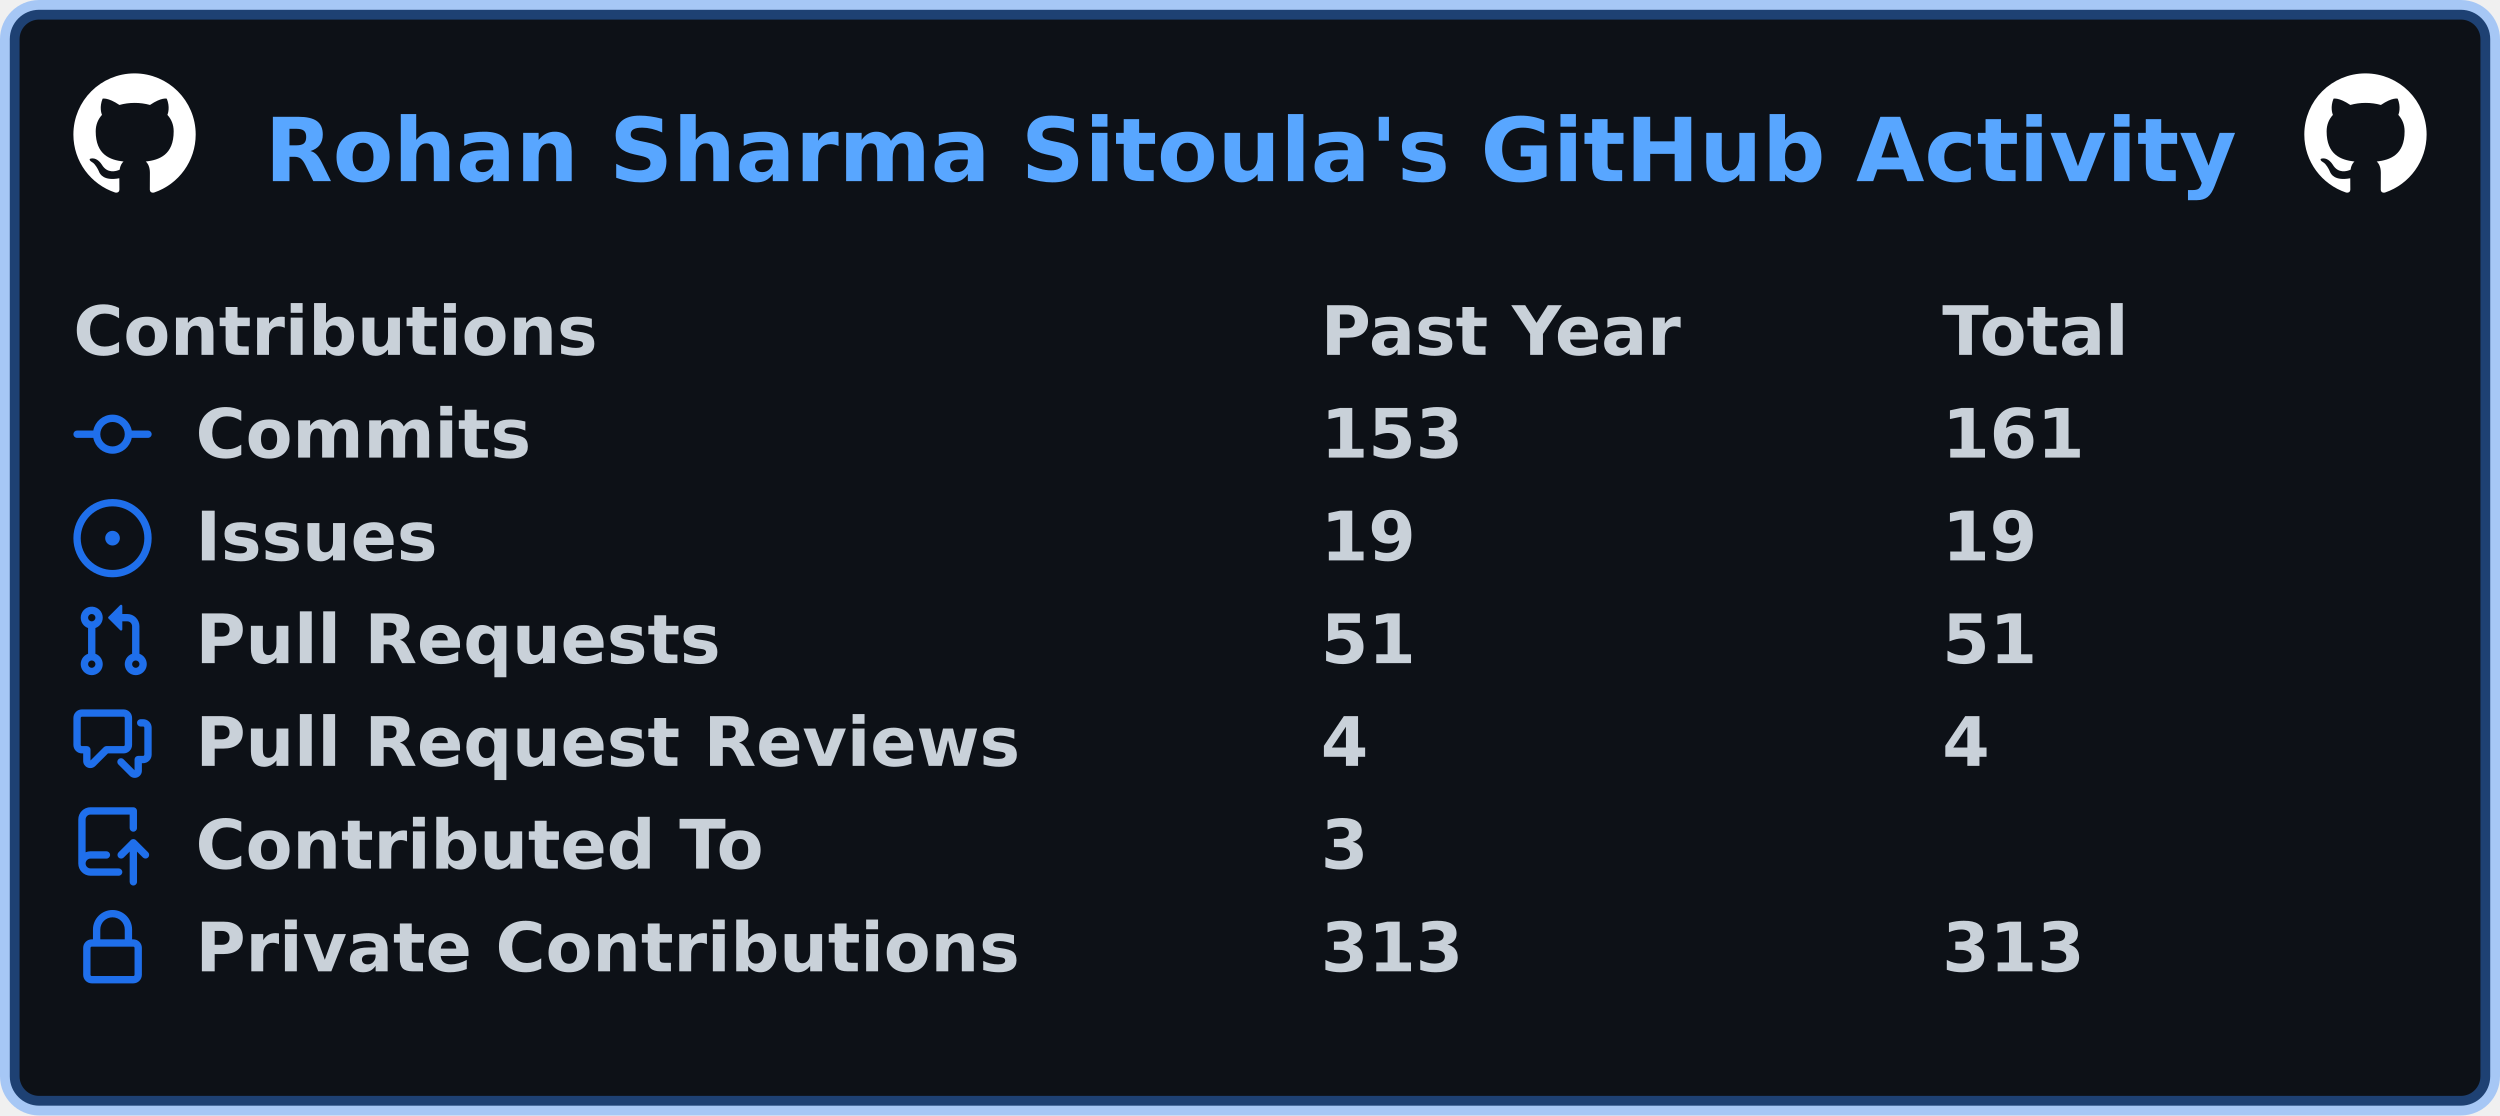
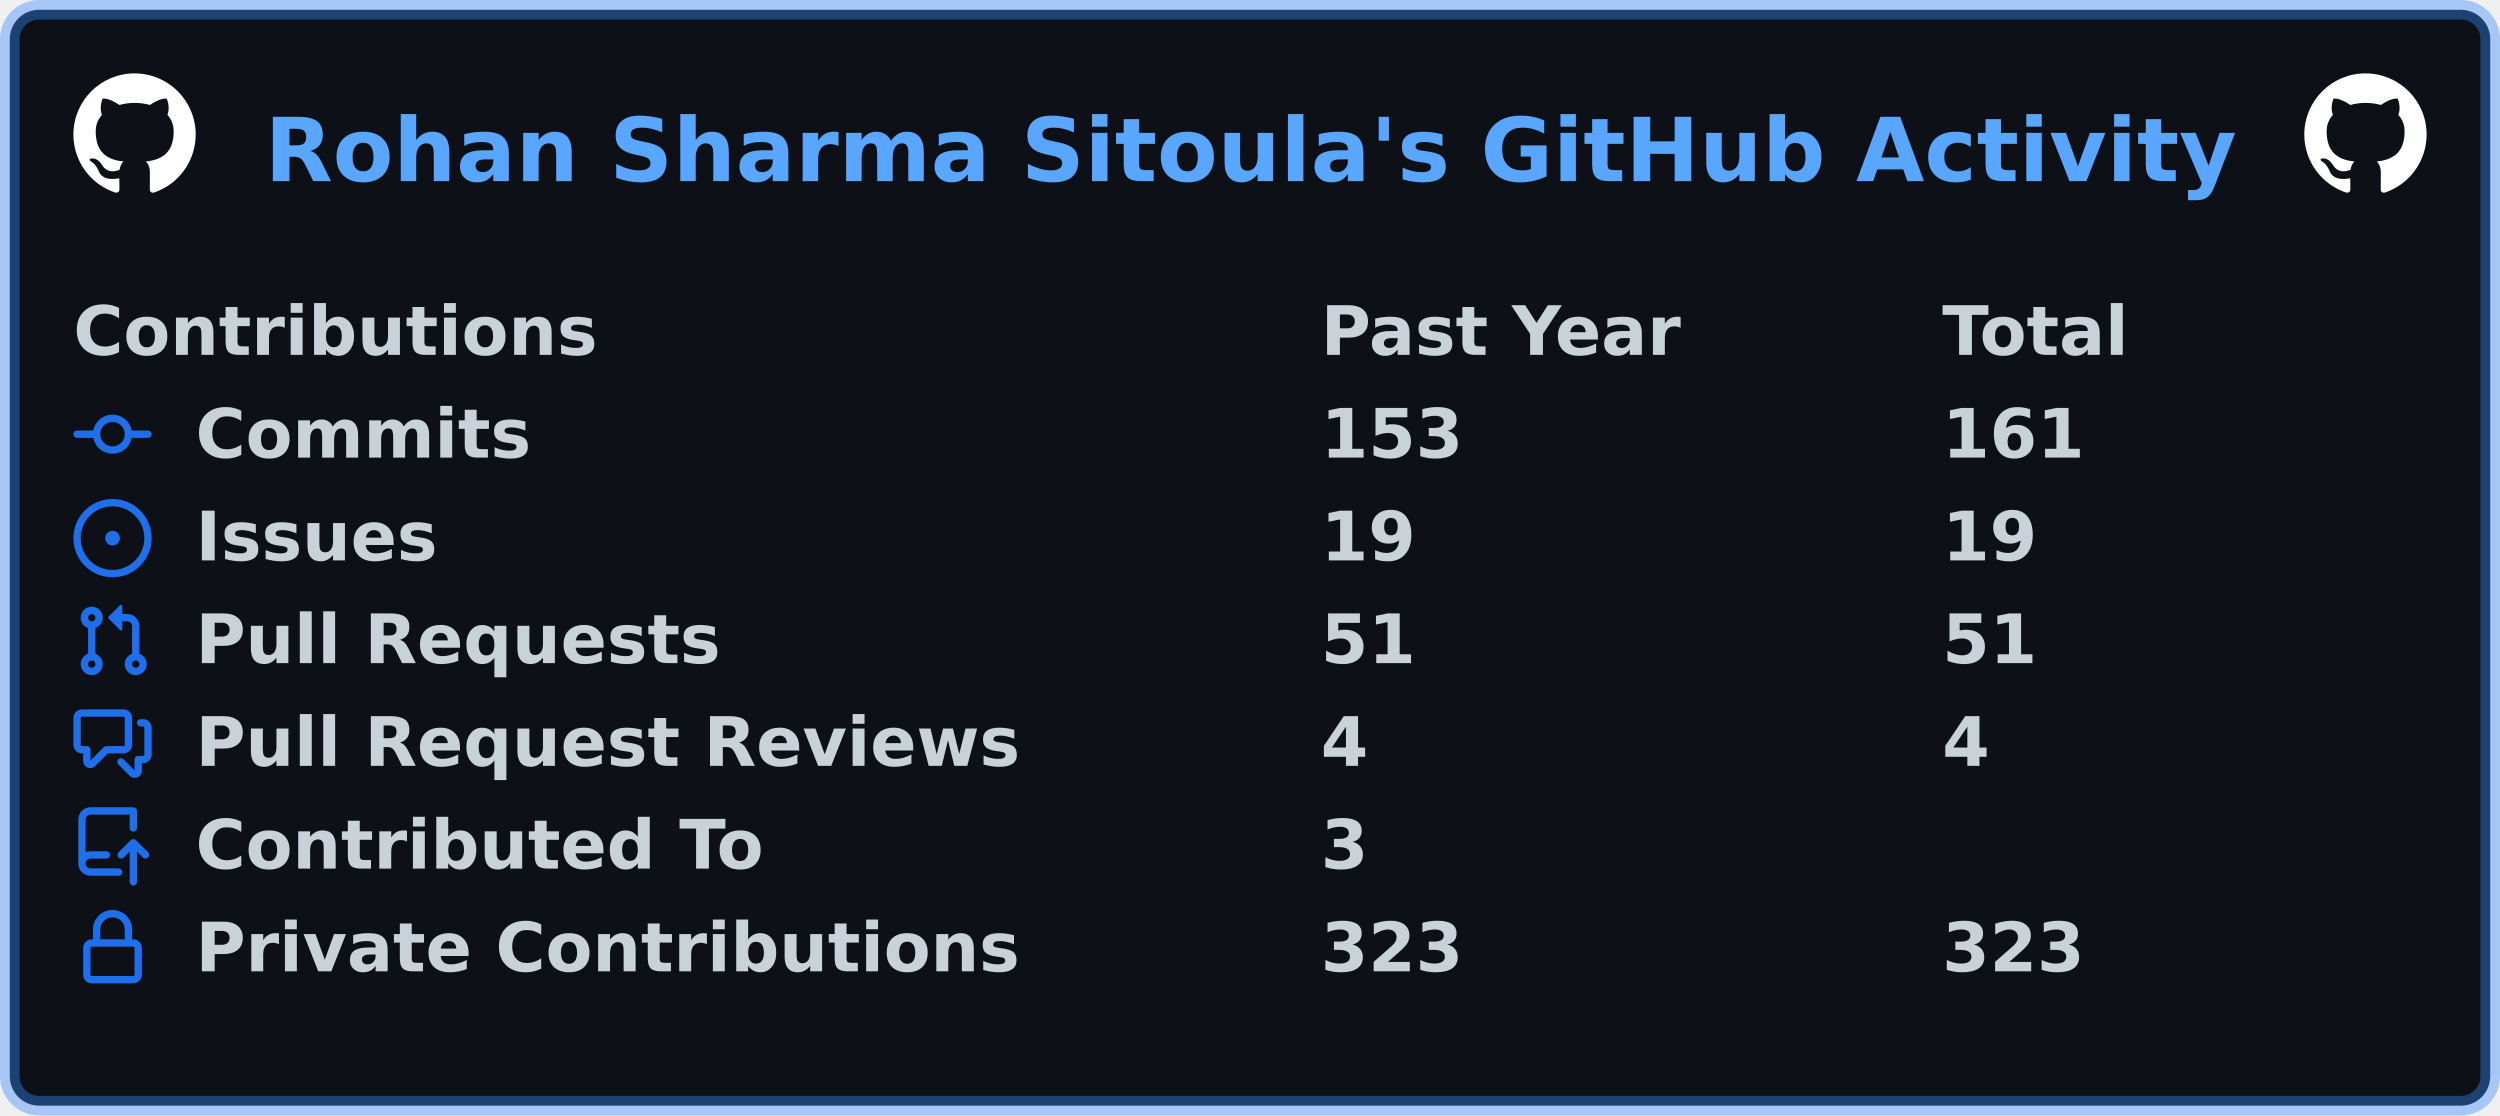
<svg xmlns="http://www.w3.org/2000/svg" width="511" height="228" viewBox="0 0 511 228" lang="en" xml:lang="en">
  <rect x="2" y="2" stroke-width="4" rx="6" width="507" height="224" stroke="rgba(56,139,253,0.4)" fill="#0d1117" />
  <g font-weight="600" font-size="110pt" font-family="Verdana,Geneva,DejaVu Sans,sans-serif" text-rendering="geometricPrecision">
    <text x="440" y="301" lengthAdjust="spacingAndGlyphs" textLength="3266" transform="scale(0.123)" fill="#58a6ff">Rohan Sharma Sitoula's GitHub Activity</text>
    <svg x="15" y="15" width="25" height="25" viewBox="0 0 16 16">
      <path fill="#ffffff" fill-rule="evenodd" d="M8 0C3.58 0 0 3.58 0 8c0 3.54 2.29 6.53 5.47 7.59.4.07.55-.17.55-.38 0-.19-.01-.82-.01-1.49-2.01.37-2.53-.49-2.69-.94-.09-.23-.48-.94-.82-1.13-.28-.15-.68-.52-.01-.53.63-.01 1.08.58 1.23.82.72 1.21 1.87.87 2.33.66.07-.52.28-.87.51-1.07-1.78-.2-3.64-.89-3.64-3.95 0-.87.31-1.59.82-2.15-.08-.2-.36-1.02.08-2.12 0 0 .67-.21 2.2.82.64-.18 1.32-.27 2-.27.68 0 1.36.09 2 .27 1.53-1.04 2.2-.82 2.2-.82.44 1.1.16 1.92.08 2.12.51.56.82 1.27.82 2.15 0 3.07-1.87 3.75-3.65 3.95.29.25.54.73.54 1.48 0 1.07-.01 1.93-.01 2.2 0 .21.15.46.55.38A8.013 8.013 0 0016 8c0-4.42-3.58-8-8-8z" />
    </svg>
    <svg x="471" y="15" width="25" height="25" viewBox="0 0 16 16">
      <path fill="#ffffff" fill-rule="evenodd" d="M8 0C3.58 0 0 3.58 0 8c0 3.54 2.29 6.53 5.47 7.59.4.07.55-.17.55-.38 0-.19-.01-.82-.01-1.49-2.01.37-2.53-.49-2.69-.94-.09-.23-.48-.94-.82-1.13-.28-.15-.68-.52-.01-.53.63-.01 1.08.58 1.23.82.72 1.21 1.87.87 2.33.66.07-.52.28-.87.51-1.07-1.78-.2-3.64-.89-3.64-3.95 0-.87.31-1.59.82-2.15-.08-.2-.36-1.02.08-2.12 0 0 .67-.21 2.2.82.64-.18 1.32-.27 2-.27.68 0 1.36.09 2 .27 1.53-1.04 2.2-.82 2.2-.82.44 1.1.16 1.92.08 2.12.51.56.82 1.27.82 2.15 0 3.07-1.87 3.75-3.65 3.95.29.25.54.73.54 1.48 0 1.07-.01 1.93-.01 2.2 0 .21.15.46.55.38A8.013 8.013 0 0016 8c0-4.42-3.58-8-8-8z" />
    </svg>
    <g transform="translate(0, 60)" fill="#c9d1d9">
      <g transform="translate(15, 0)">
        <g transform="scale(0.095)">
          <text x="0" y="132" textLength="1112" lengthAdjust="spacingAndGlyphs">Contributions</text>
          <text x="2684" y="132" textLength="774" lengthAdjust="spacingAndGlyphs">Past Year</text>
          <text x="4021" y="132" textLength="414" lengthAdjust="spacingAndGlyphs">Total</text>
        </g>
      </g>
      <g transform="translate(15, 21)">
        <path fill="#1f6feb" fill-rule="evenodd" d="M10.5 7.75a2.5 2.5 0 11-5 0 2.5 2.5 0 015 0zm1.43.75a4.002 4.002 0 01-7.86 0H.75a.75.75 0 110-1.5h3.32a4.001 4.001 0 017.86 0h3.32a.75.75 0 110 1.5h-3.32z" />
        <g transform="scale(0.095)">
          <text lengthAdjust="spacingAndGlyphs" textLength="734" x="263" y="132">Commits</text>
          <text lengthAdjust="spacingAndGlyphs" textLength="315" x="2684" y="132">153</text>
          <text lengthAdjust="spacingAndGlyphs" textLength="315" x="4021" y="132">161</text>
        </g>
      </g>
      <g transform="translate(15, 42)">
        <path fill="#1f6feb" d="M8 9.5a1.5 1.5 0 100-3 1.5 1.5 0 000 3z" />
        <path fill="#1f6feb" fill-rule="evenodd" d="M8 0a8 8 0 100 16A8 8 0 008 0zM1.5 8a6.5 6.5 0 1113 0 6.5 6.5 0 01-13 0z" />
        <g transform="scale(0.095)">
          <text lengthAdjust="spacingAndGlyphs" textLength="512" x="263" y="132">Issues</text>
          <text lengthAdjust="spacingAndGlyphs" textLength="210" x="2684" y="132">19</text>
          <text lengthAdjust="spacingAndGlyphs" textLength="210" x="4021" y="132">19</text>
        </g>
      </g>
      <g transform="translate(15, 63)">
        <path fill="#1f6feb" fill-rule="evenodd" d="M7.177 3.073L9.573.677A.25.25 0 0110 .854v4.792a.25.25 0 01-.427.177L7.177 3.427a.25.25 0 010-.354zM3.75 2.5a.75.75 0 100 1.5.75.75 0 000-1.5zm-2.25.75a2.25 2.25 0 113 2.122v5.256a2.251 2.251 0 11-1.5 0V5.372A2.25 2.25 0 011.5 3.25zM11 2.5h-1V4h1a1 1 0 011 1v5.628a2.251 2.251 0 101.5 0V5A2.5 2.5 0 0011 2.5zm1 10.25a.75.75 0 111.5 0 .75.75 0 01-1.5 0zM3.75 12a.75.75 0 100 1.5.75.75 0 000-1.5z" />
        <g transform="scale(0.095)">
          <text lengthAdjust="spacingAndGlyphs" textLength="1113" x="263" y="132">Pull Requests</text>
          <text lengthAdjust="spacingAndGlyphs" textLength="210" x="2684" y="132">51</text>
          <text lengthAdjust="spacingAndGlyphs" textLength="210" x="4021" y="132">51</text>
        </g>
      </g>
      <g transform="translate(15, 84)">
        <path fill="#1f6feb" fill-rule="evenodd" d="M1.5 2.75a.25.25 0 01.25-.25h8.5a.25.25 0 01.25.25v5.5a.25.25 0 01-.25.25h-3.5a.75.75 0 00-.53.22L3.5 11.44V9.25a.75.75 0 00-.75-.75h-1a.25.25 0 01-.25-.25v-5.5zM1.75 1A1.75 1.75 0 000 2.75v5.5C0 9.216.784 10 1.75 10H2v1.543a1.457 1.457 0 002.487 1.03L7.061 10h3.189A1.75 1.75 0 0012 8.25v-5.5A1.75 1.75 0 0010.25 1h-8.5zM14.5 4.75a.25.25 0 00-.25-.25h-.5a.75.75 0 110-1.5h.5c.966 0 1.75.784 1.75 1.75v5.5A1.75 1.75 0 0114.25 12H14v1.543a1.457 1.457 0 01-2.487 1.03L9.22 12.28a.75.75 0 111.06-1.06l2.22 2.22v-2.19a.75.75 0 01.75-.75h1a.25.25 0 00.25-.25v-5.5z" />
        <g transform="scale(0.095)">
          <text lengthAdjust="spacingAndGlyphs" textLength="1762" x="263" y="132">Pull Request Reviews</text>
          <text lengthAdjust="spacingAndGlyphs" textLength="105" x="2684" y="132">4</text>
          <text lengthAdjust="spacingAndGlyphs" textLength="105" x="4021" y="132">4</text>
        </g>
      </g>
      <g transform="translate(15, 105)">
        <path fill="#1f6feb" fill-rule="evenodd" d="M1 2.5A2.5 2.5 0 013.5 0h8.75a.75.75 0 01.75.75v3.5a.75.75 0 01-1.5 0V1.5h-8a1 1 0 00-1 1v6.708A2.492 2.492 0 013.5 9h3.25a.75.75 0 010 1.5H3.5a1 1 0 100 2h5.75a.75.75 0 010 1.5H3.5A2.5 2.5 0 011 11.5v-9zm13.23 7.79a.75.75 0 001.06-1.06l-2.505-2.505a.75.75 0 00-1.06 0L9.22 9.229a.75.75 0 001.06 1.061l1.225-1.224v6.184a.75.75 0 001.5 0V9.066l1.224 1.224z" />
        <g transform="scale(0.095)">
          <text lengthAdjust="spacingAndGlyphs" textLength="1234" x="263" y="132">Contributed To</text>
          <text lengthAdjust="spacingAndGlyphs" textLength="105" x="2684" y="132">3</text>
        </g>
      </g>
      <g transform="translate(15, 126)">
        <path fill="#1f6feb" fill-rule="evenodd" d="M4 4v2h-.25A1.75 1.75 0 002 7.75v5.5c0 .966.784 1.75 1.75 1.75h8.5A1.75 1.75 0 0014 13.25v-5.5A1.75 1.75 0 0012.25 6H12V4a4 4 0 10-8 0zm6.5 2V4a2.5 2.5 0 00-5 0v2h5zM12 7.5h.25a.25.25 0 01.25.25v5.5a.25.25 0 01-.25.25h-8.5a.25.25 0 01-.25-.25v-5.5a.25.25 0 01.25-.25H12z" />
        <g transform="scale(0.095)">
          <text lengthAdjust="spacingAndGlyphs" textLength="1742" x="263" y="132">Private Contributions</text>
-           <text lengthAdjust="spacingAndGlyphs" textLength="315" x="2684" y="132">313</text>
-           <text lengthAdjust="spacingAndGlyphs" textLength="315" x="4021" y="132">313</text>
+           <text lengthAdjust="spacingAndGlyphs" textLength="315" x="2684" y="132">323</text>
+           <text lengthAdjust="spacingAndGlyphs" textLength="315" x="4021" y="132">323</text>
        </g>
      </g>
    </g>
  </g>
</svg>
